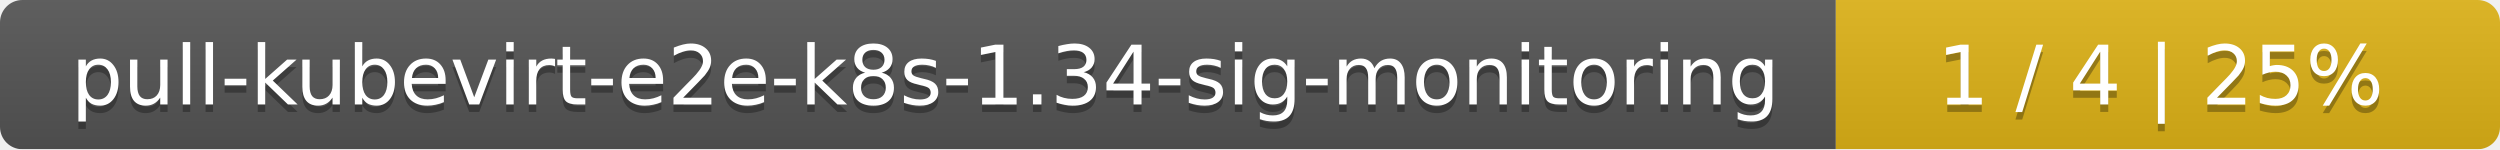
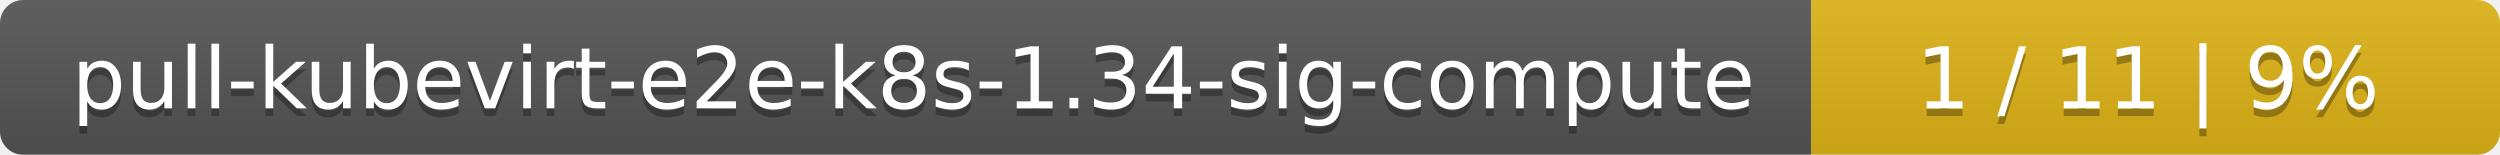
- <svg xmlns="http://www.w3.org/2000/svg" width="335" height="20">
+ <svg xmlns="http://www.w3.org/2000/svg" width="323" height="20">
  <linearGradient id="smooth" x2="0" y2="100%">
    <stop offset="0" stop-color="#bbb" stop-opacity=".1" />
    <stop offset="1" stop-opacity=".1" />
  </linearGradient>
  <mask id="round">
-     <rect width="335" height="20" rx="3" fill="#fff" />
+     <rect width="323" height="20" rx="3" fill="#fff" />
  </mask>
  <g mask="url(#round)">
-     <rect width="246" height="20" fill="#555" />
-     <rect x="246" width="89" height="20" fill="#dfb317" />
-     <rect width="335" height="20" fill="url(#smooth)" />
+     <rect width="234" height="20" fill="#555" />
+     <rect x="234" width="89" height="20" fill="#dfb317" />
+     <rect width="323" height="20" fill="url(#smooth)" />
  </g>
  <g fill="#fff" text-anchor="middle" font-family="DejaVu Sans,Verdana,Geneva,sans-serif" font-size="11">
-     <text x="124" y="15" fill="#010101" fill-opacity=".3">pull-kubevirt-e2e-k8s-1.34-sig-monitoring</text>
-     <text x="124" y="14">pull-kubevirt-e2e-k8s-1.34-sig-monitoring</text>
-     <text x="289.5" y="15" fill="#010101" fill-opacity=".3">1 / 4    |    25%</text>
-     <text x="289.5" y="14">1 / 4    |    25%</text>
+     <text x="118" y="15" fill="#010101" fill-opacity=".3">pull-kubevirt-e2e-k8s-1.34-sig-compute</text>
+     <text x="118" y="14">pull-kubevirt-e2e-k8s-1.34-sig-compute</text>
+     <text x="277.5" y="15" fill="#010101" fill-opacity=".3">1 / 11    |    9%</text>
+     <text x="277.5" y="14">1 / 11    |    9%</text>
  </g>
</svg>
